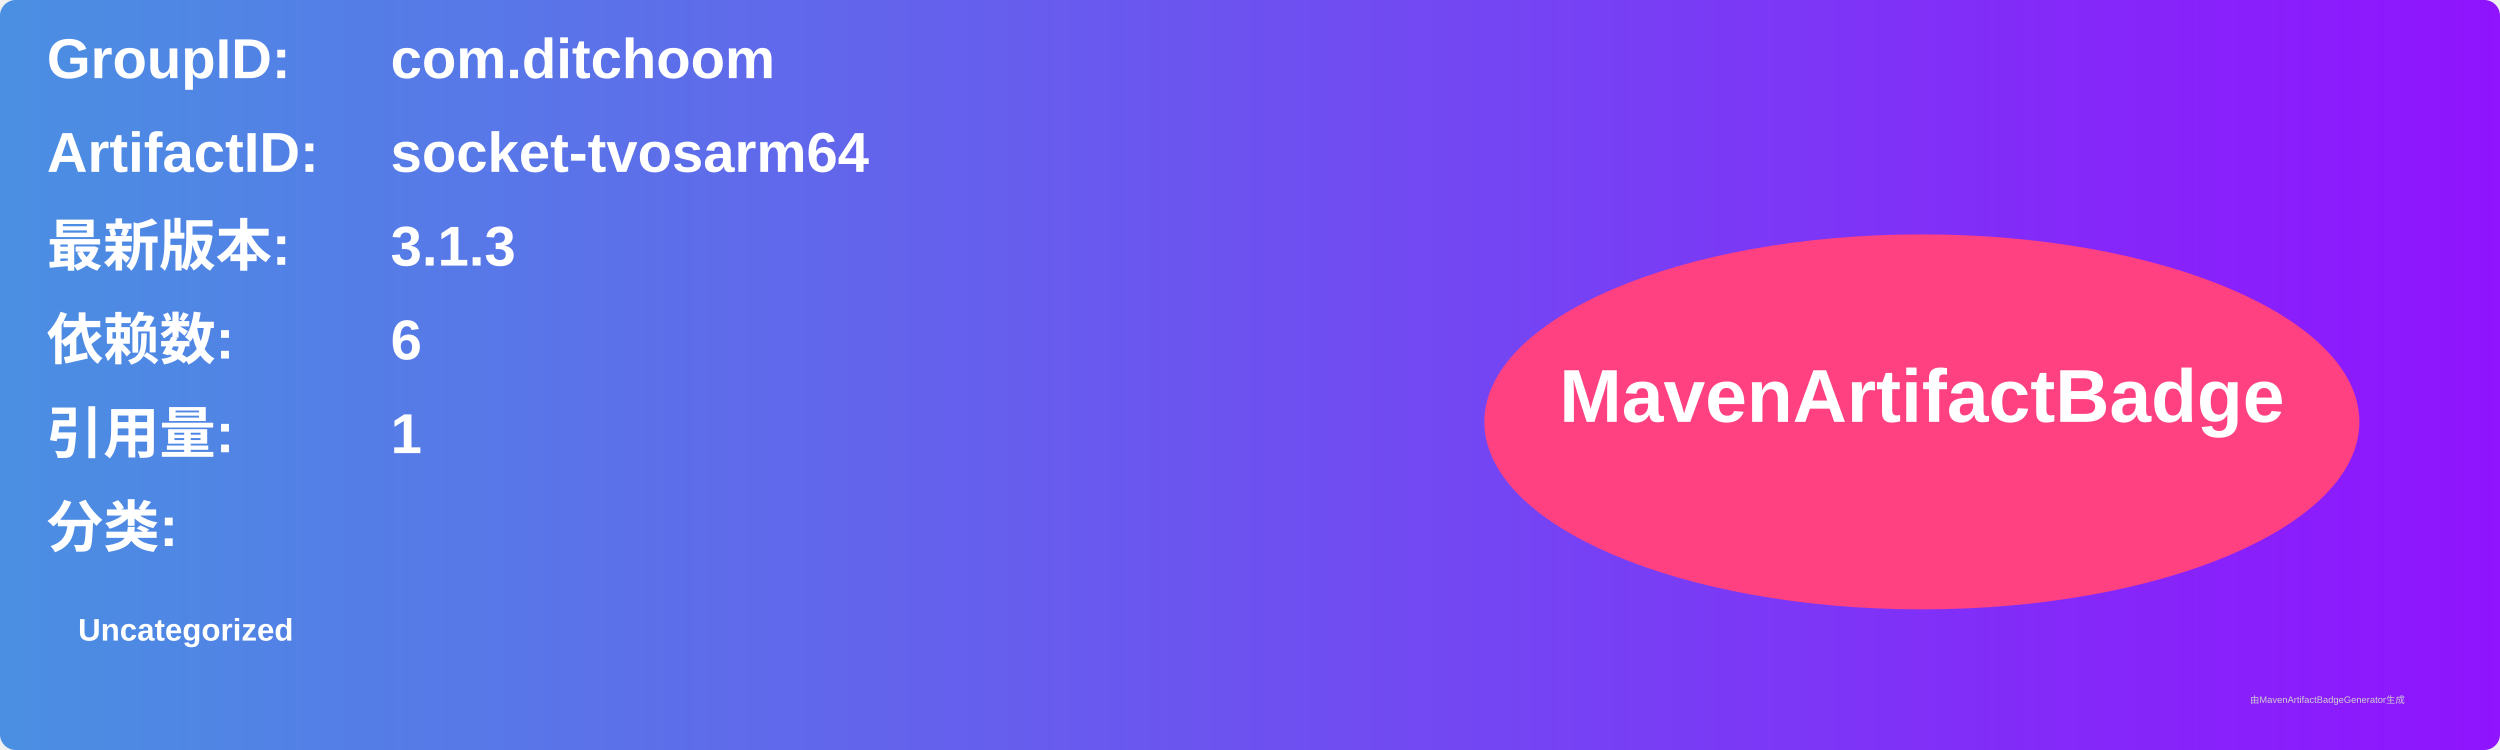
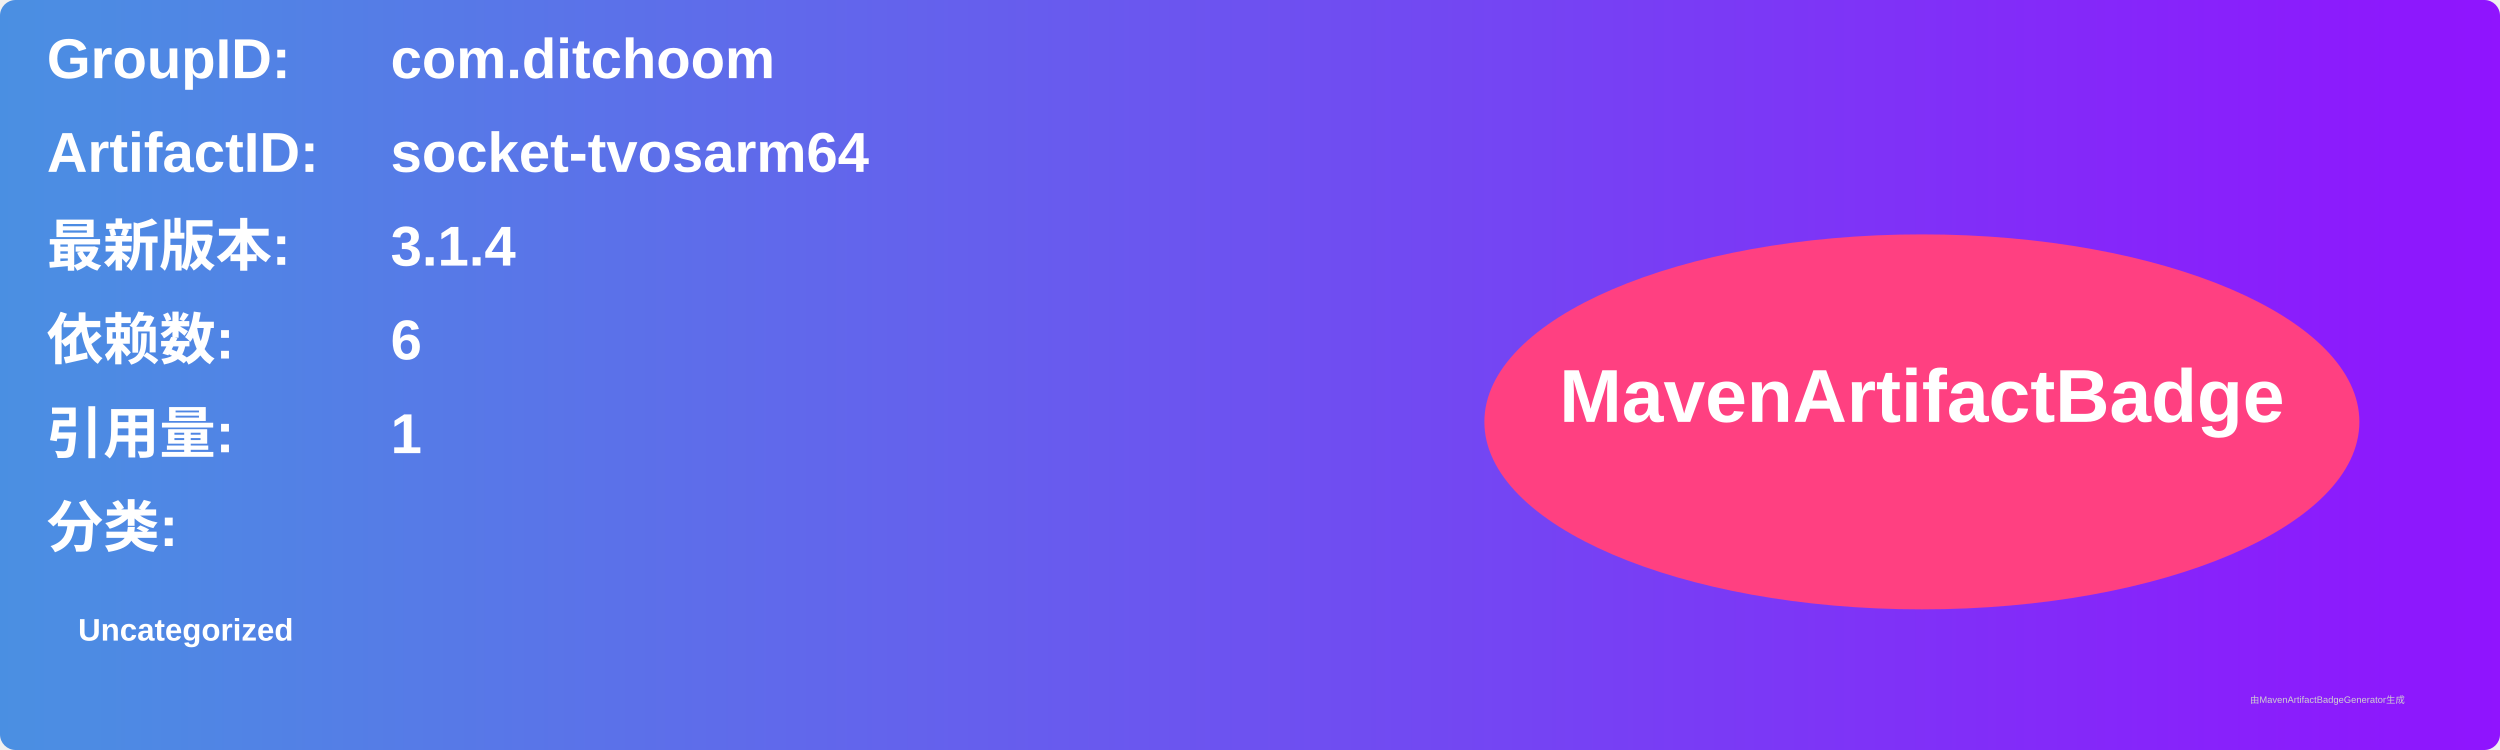
<svg xmlns="http://www.w3.org/2000/svg" width="800" height="240" viewBox="0 0 800 240">
  <linearGradient id="grad" x1="0%" y1="0%" x2="100%" y2="0%">
    <stop offset="0%" stop-color="#4a90e2" />
    <stop offset="100%" stop-color="#9013fe" />
  </linearGradient>
  <rect width="100%" height="100%" rx="5" ry="5" fill="url(#grad)" />
  <g transform="translate(15, 15)">
    <text x="0" y="10" font-family="Arial" font-size="18" fill="white" font-weight="bold" width="260">GroupID:</text>
    <text x="110" y="10" font-family="Arial" font-size="18" fill="white" font-weight="bold" width="460">com.ditchoom</text>
    <text x="0" y="40" font-family="Arial" font-size="18" fill="white" font-weight="bold" width="260">ArtifactID:</text>
    <text x="110" y="40" font-family="Arial" font-size="18" fill="white" font-weight="bold" width="460">socket-tvosarm64</text>
    <text x="0" y="70" font-family="Arial" font-size="18" fill="white" font-weight="bold">最新版本:</text>
    <text x="110" y="70" font-family="Arial" font-size="18" fill="white" font-weight="bold">
-       <tspan font-weight="bold">3.1.3</tspan>
+       <tspan font-weight="bold">3.1.4</tspan>
    </text>
    <text x="0" y="100" font-family="Arial" font-size="18" fill="white" font-weight="bold">依赖数: </text>
    <text x="110" y="100" font-family="Arial" font-size="18" fill="white">
      <tspan font-weight="bold">6</tspan>
    </text>
    <text x="0" y="130" font-family="Arial" font-size="18" fill="white" font-weight="bold">引用量: </text>
    <text x="110" y="130" font-family="Arial" font-size="18" fill="white">
      <tspan font-weight="bold">1</tspan>
    </text>
    <text x="0" y="160" font-family="Arial" font-size="18" fill="white" font-weight="bold">分类:</text>
    <text x="10" y="190" font-family="Arial" font-size="10" fill="white">
      <tspan font-weight="bold">Uncategorized</tspan>
    </text>
    <ellipse cx="600" cy="120" rx="140" ry="60" fill="#ff4081" />
    <text x="600" y="120" text-anchor="middle" font-family="Arial" font-size="24" fill="white" font-weight="bold">MavenArtifactBadge</text>
  </g>
  <text x="720" y="225" font-family="Arial" font-size="3" fill="#d0d0d0">由MavenArtifactBadgeGenerator生成</text>
</svg>
